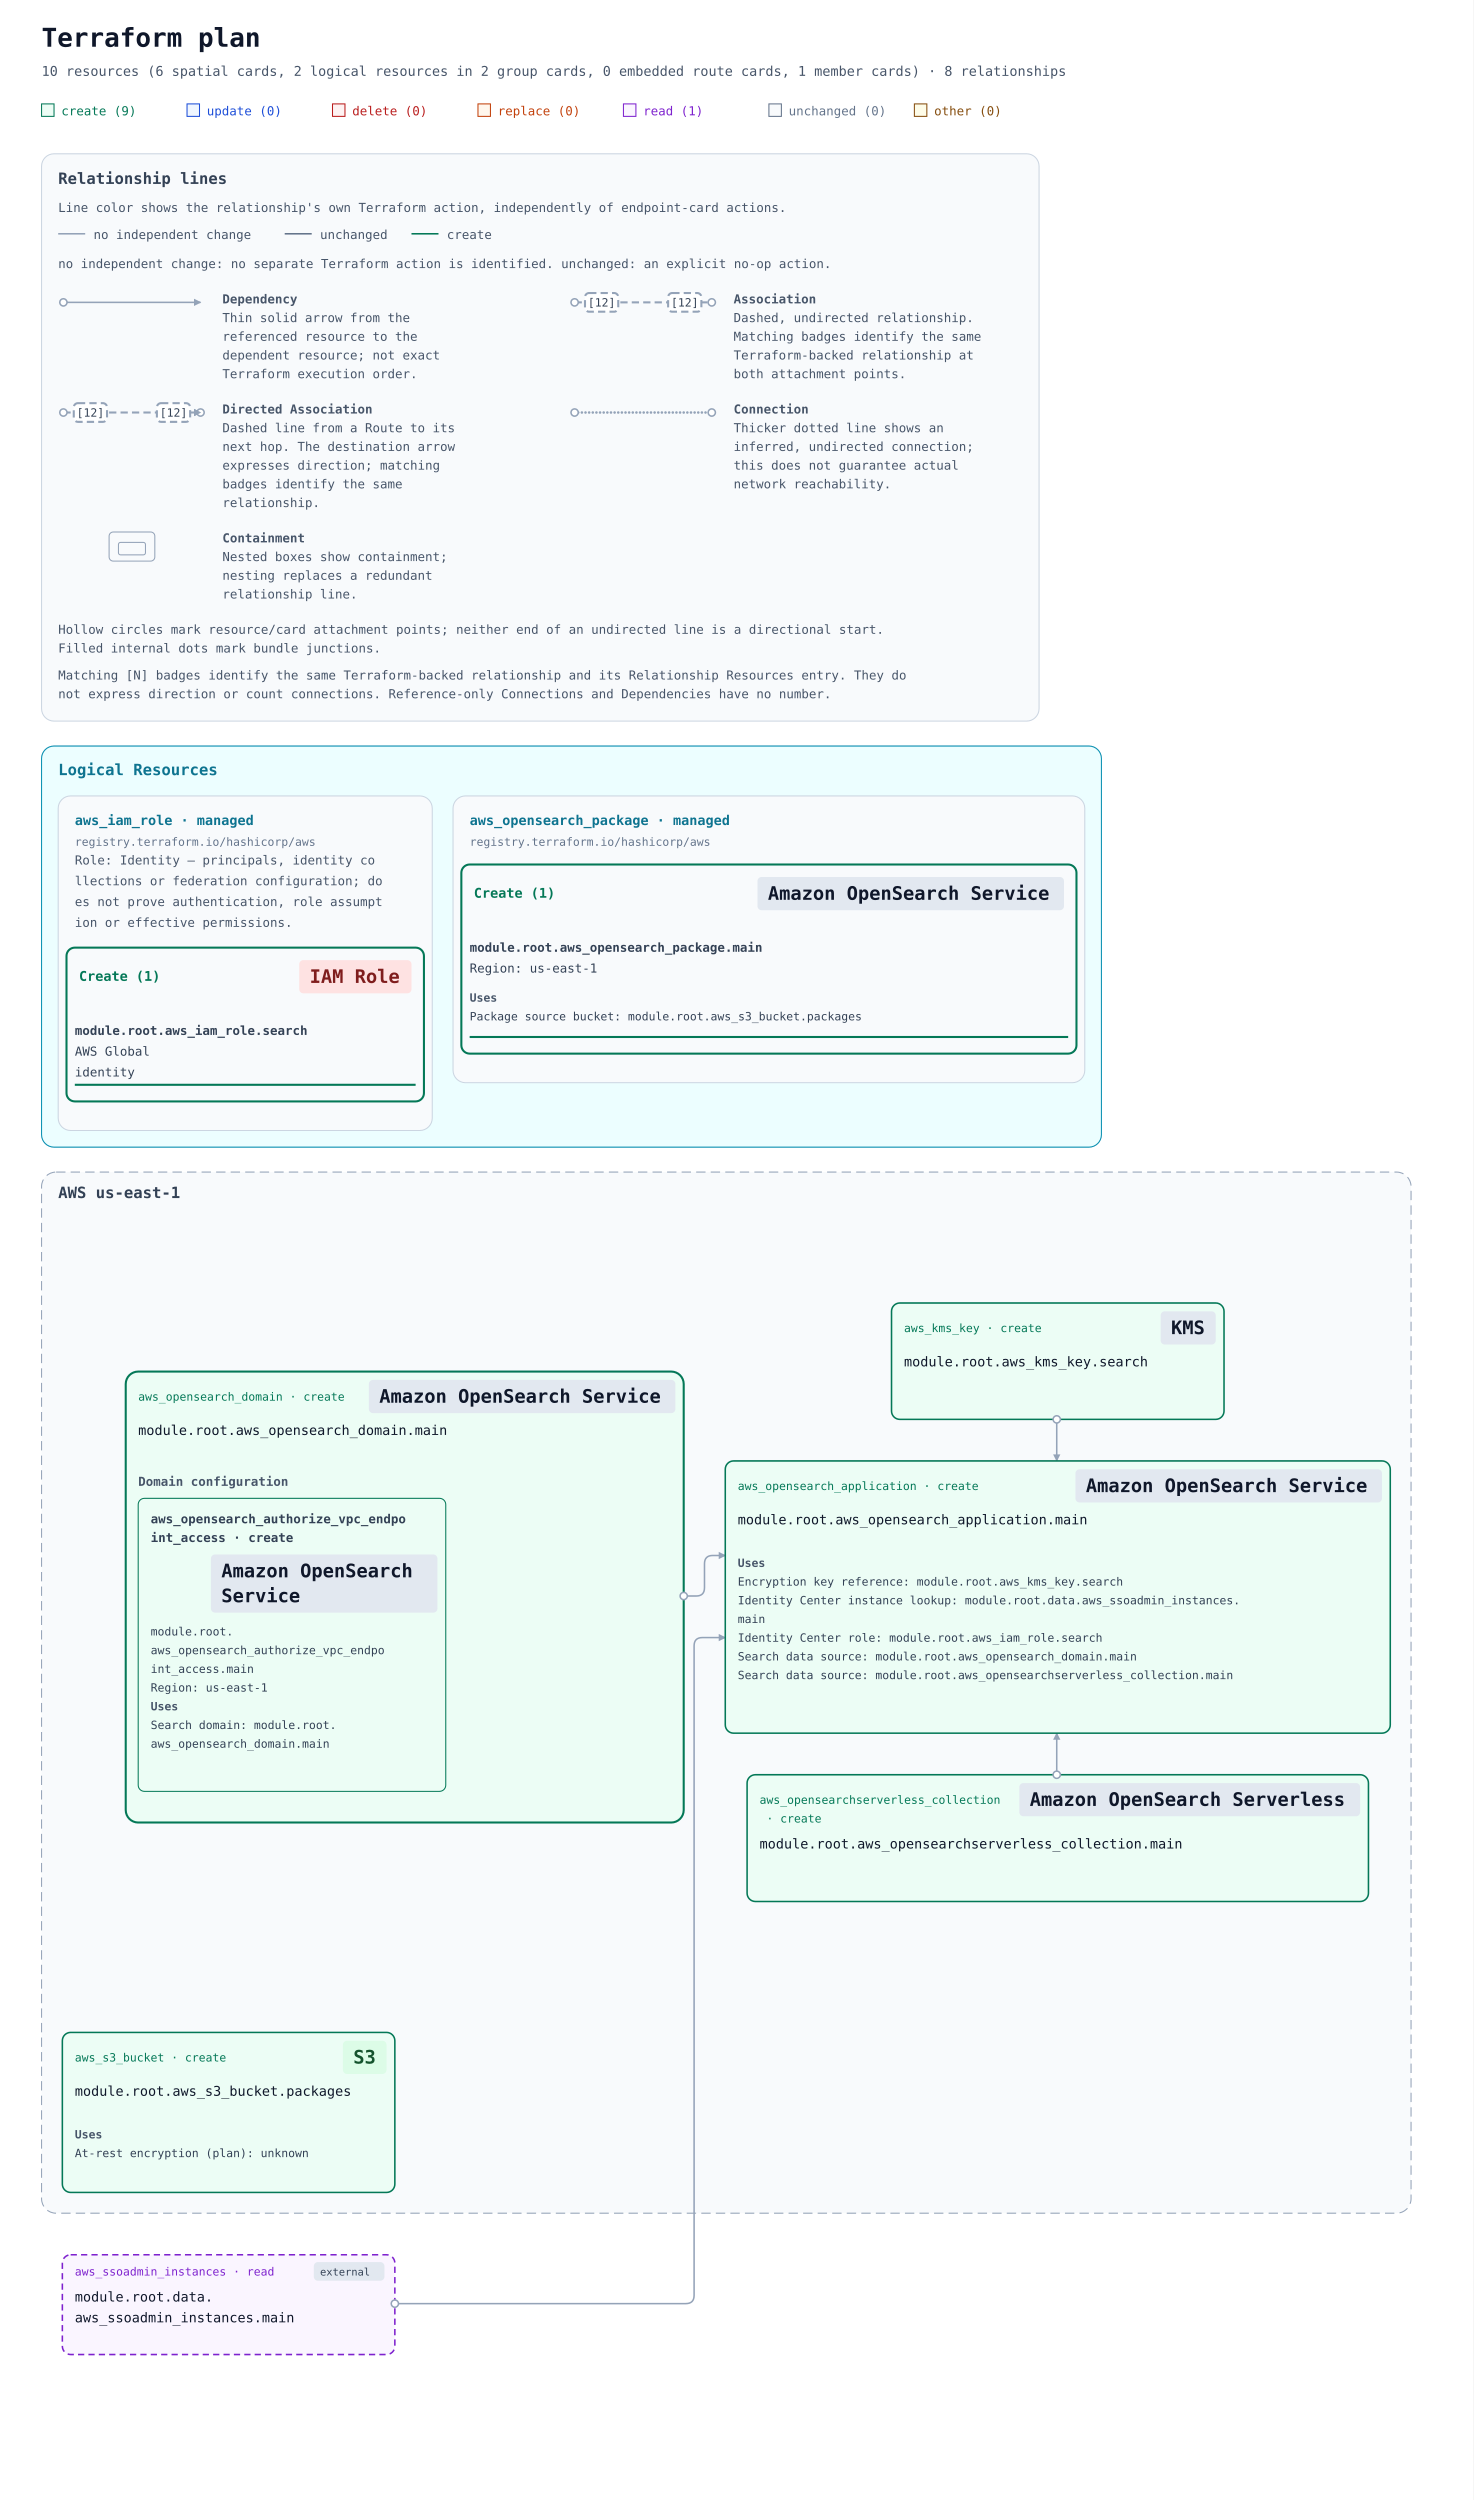
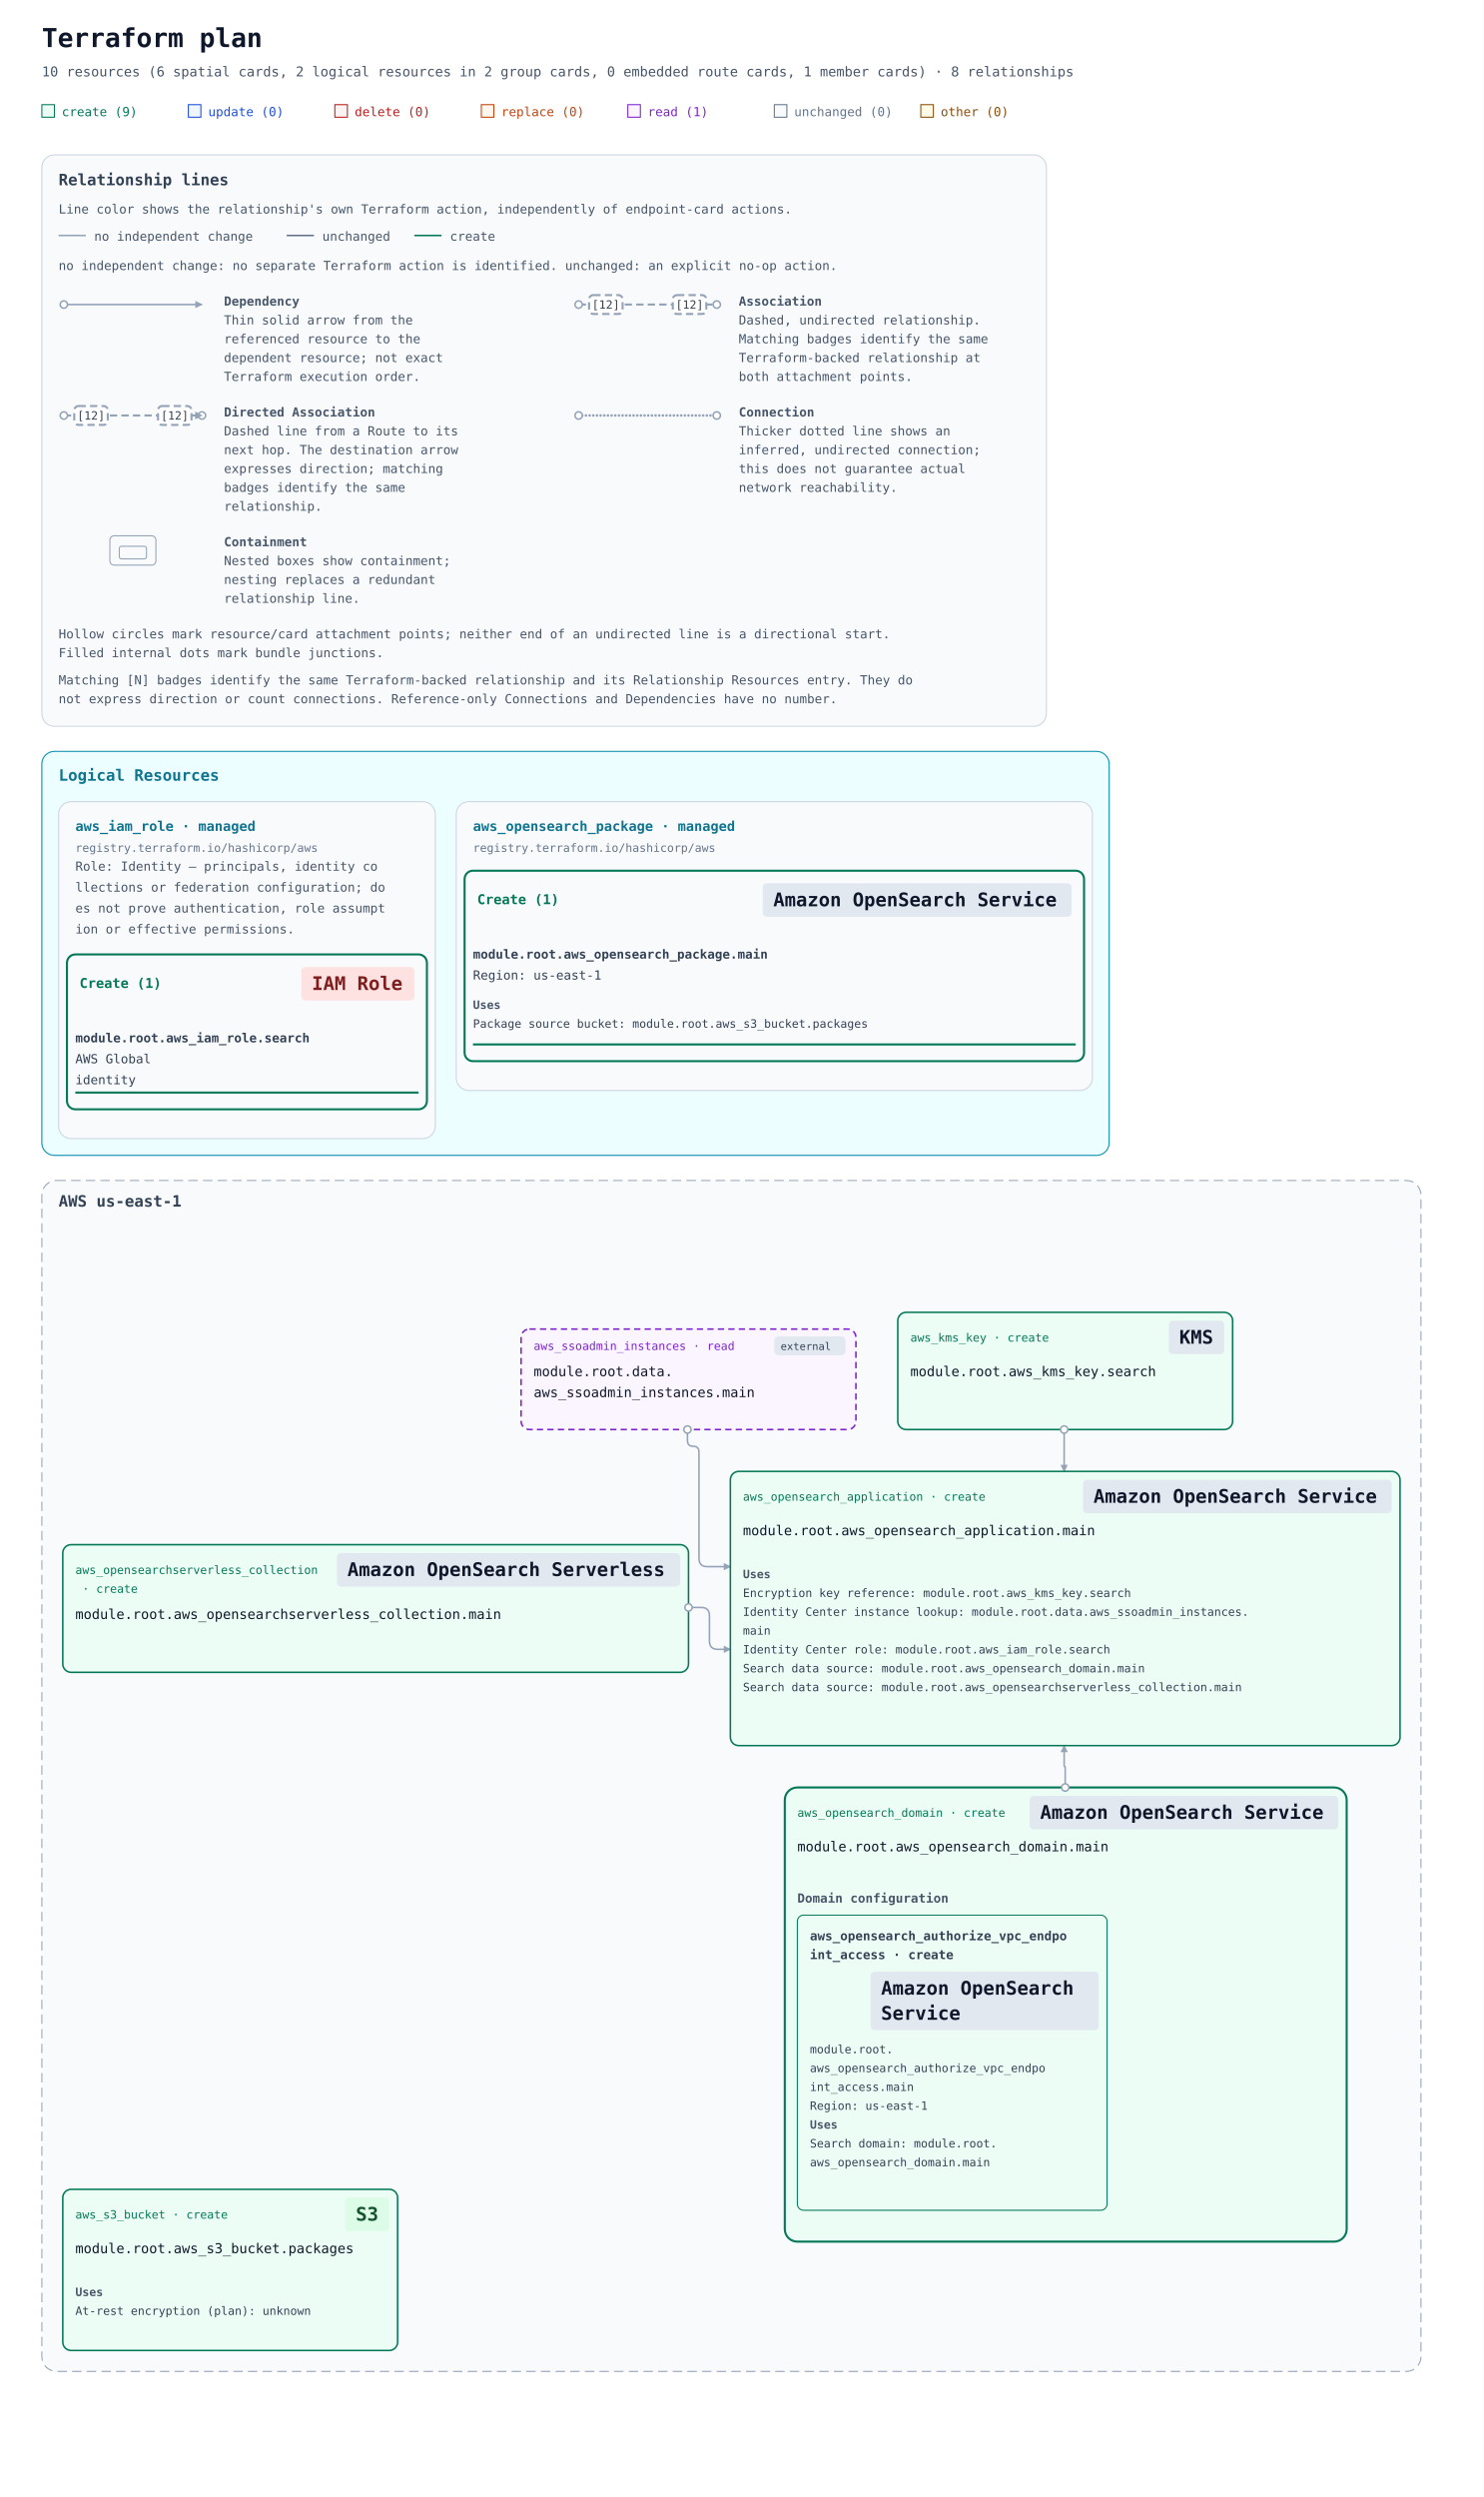
- <svg xmlns="http://www.w3.org/2000/svg" width="1418" height="2406" viewBox="0 0 1418 2406" role="img" aria-labelledby="title description">
+ <svg xmlns="http://www.w3.org/2000/svg" width="1418" height="2386" viewBox="0 0 1418 2386" role="img" aria-labelledby="title description">
  <defs>
    <marker id="arrow" viewBox="0 0 10 10" refX="9" refY="5" markerWidth="7" markerHeight="7" markerUnits="userSpaceOnUse" orient="auto-start-reverse">
      <path d="M 0 0 L 10 5 L 0 10 z" fill="#94a3b8" />
    </marker>
    <marker id="arrow-create" viewBox="0 0 10 10" refX="9" refY="5" markerWidth="7" markerHeight="7" markerUnits="userSpaceOnUse" orient="auto-start-reverse">
      <path d="M 0 0 L 10 5 L 0 10 z" fill="#047857" />
    </marker>
-     <mask id="container-occlusion-0" maskUnits="userSpaceOnUse" maskContentUnits="userSpaceOnUse" x="0" y="0" width="1418" height="1438" style="mask-type:luminance">
-       <rect width="1418" height="1438" fill="white" />
-       <rect data-occluder="resource-6177735f6f70656e7365617263685f646f6d61696e2e6d61696e-current" x="119" y="350" width="541" height="438" rx="14" fill="black" />
+     <mask id="container-occlusion-0" maskUnits="userSpaceOnUse" maskContentUnits="userSpaceOnUse" x="0" y="0" width="1418" height="1418" style="mask-type:luminance">
+       <rect width="1418" height="1418" fill="white" />
+       <rect data-occluder="resource-6177735f6f70656e7365617263685f646f6d61696e2e6d61696e-current" x="748" y="738" width="541" height="438" rx="14" fill="black" />
    </mask>
  </defs>
  <rect width="100%" height="100%" fill="#ffffff" />
  <g font-family="ui-monospace, SFMono-Regular, Consolas, monospace">
    <text x="40" y="45" font-size="25" font-weight="700" fill="#0f172a">Terraform plan</text>
    <text x="40" y="73" font-size="13" fill="#475569">10 resources (6 spatial cards, 2 logical resources in 2 group cards, 0 embedded route cards, 1 member cards) · 8 relationships</text>
    <rect x="40" y="100" width="12" height="12" fill="#ecfdf5" stroke="#047857" />
    <text x="59" y="111" font-size="12" fill="#047857">create (9)</text>
    <rect x="180" y="100" width="12" height="12" fill="#eff6ff" stroke="#1d4ed8" />
    <text x="199" y="111" font-size="12" fill="#1d4ed8">update (0)</text>
    <rect x="320" y="100" width="12" height="12" fill="#fef2f2" stroke="#b91c1c" />
    <text x="339" y="111" font-size="12" fill="#b91c1c">delete (0)</text>
    <rect x="460" y="100" width="12" height="12" fill="#fff7ed" stroke="#c2410c" />
    <text x="479" y="111" font-size="12" fill="#c2410c">replace (0)</text>
    <rect x="600" y="100" width="12" height="12" fill="#faf5ff" stroke="#7e22ce" />
    <text x="619" y="111" font-size="12" fill="#7e22ce">read (1)</text>
    <rect x="740" y="100" width="12" height="12" fill="#f8fafc" stroke="#64748b" />
    <text x="759" y="111" font-size="12" fill="#64748b">unchanged (0)</text>
    <rect x="880" y="100" width="12" height="12" fill="#fefce8" stroke="#854d0e" />
    <text x="899" y="111" font-size="12" fill="#854d0e">other (0)</text>
    <g id="relationship-legend" font-size="12" fill="#475569" transform="translate(40 148)">
      <rect width="960" height="546" rx="12" fill="#f8fafc" stroke="#cbd5e1" />
      <text x="16" y="29" font-size="15" font-weight="700" fill="#334155">Relationship lines</text>
      <text x="16" y="56">Line color shows the relationship's own Terraform action, independently of endpoint-card actions.</text>
      <path data-legend-action="none" d="M 16 77 H 42" fill="none" stroke="#94a3b8" stroke-width="1.5" />
      <text x="50" y="82">no independent change</text>
      <path data-legend-action="unchanged" d="M 234 77 H 260" fill="none" stroke="#64748b" stroke-width="1.5" />
      <text x="268" y="82">unchanged</text>
      <path data-legend-action="create" d="M 356 77 H 382" fill="none" stroke="#047857" stroke-width="1.5" />
      <text x="390" y="82">create</text>
      <text x="16" y="110">no independent change: no separate Terraform action is identified. unchanged: an explicit no-op action.</text>
      <g data-legend-entry="dependency" transform="translate(0 132)">
        <g data-legend-sample="dependency">
          <path data-legend-kind="dependency" data-directionality="directed" d="M 21 11 H 153" fill="none" stroke="#94a3b8" stroke-width="1.5" marker-end="url(#arrow)" />
          <circle data-legend-endpoint="source" cx="21" cy="11" r="3.5" fill="#ffffff" stroke="#94a3b8" stroke-width="1.5" />
        </g>
        <text x="174" y="12" font-weight="700">Dependency</text>
        <text x="174" y="30">Thin solid arrow from the</text>
        <text x="174" y="48">referenced resource to the</text>
        <text x="174" y="66">dependent resource; not exact</text>
        <text x="174" y="84">Terraform execution order.</text>
      </g>
      <g data-legend-entry="association" transform="translate(492 132)">
        <g data-legend-sample="association">
          <path data-legend-kind="association" data-directionality="undirected" d="M 21 11 H 153" fill="none" stroke="#94a3b8" stroke-width="2" stroke-dasharray="7 4" />
          <circle data-legend-endpoint="source" cx="21" cy="11" r="3.5" fill="#ffffff" stroke="#94a3b8" stroke-width="1.5" />
          <circle data-legend-endpoint="target" cx="153" cy="11" r="3.5" fill="#ffffff" stroke="#94a3b8" stroke-width="1.5" />
          <g data-legend-badge="source">
            <rect x="31" y="2" width="32" height="18" rx="4" fill="#ffffff" stroke="#94a3b8" stroke-width="2" stroke-dasharray="7 4" />
            <text x="47" y="15" text-anchor="middle" font-size="11" fill="#334155">[12]</text>
          </g>
          <g data-legend-badge="target">
            <rect x="111" y="2" width="32" height="18" rx="4" fill="#ffffff" stroke="#94a3b8" stroke-width="2" stroke-dasharray="7 4" />
            <text x="127" y="15" text-anchor="middle" font-size="11" fill="#334155">[12]</text>
          </g>
        </g>
        <text x="174" y="12" font-weight="700">Association</text>
        <text x="174" y="30">Dashed, undirected relationship.</text>
        <text x="174" y="48">Matching badges identify the same</text>
        <text x="174" y="66">Terraform-backed relationship at</text>
        <text x="174" y="84">both attachment points.</text>
      </g>
      <g data-legend-entry="directed-association" transform="translate(0 238)">
        <g data-legend-sample="directed-association">
          <path data-legend-kind="directed-association" data-directionality="directed" d="M 21 11 H 153" fill="none" stroke="#94a3b8" stroke-width="2" stroke-dasharray="7 4" marker-end="url(#arrow)" />
          <circle data-legend-endpoint="source" cx="21" cy="11" r="3.5" fill="#ffffff" stroke="#94a3b8" stroke-width="1.5" />
          <circle data-legend-endpoint="target" cx="153" cy="11" r="3.5" fill="#ffffff" stroke="#94a3b8" stroke-width="1.5" />
          <path data-legend-arrow="true" d="M 146.7 7.5 L 153.7 11 L 146.7 14.5 Z" fill="#94a3b8" />
          <g data-legend-badge="source">
            <rect x="31" y="2" width="32" height="18" rx="4" fill="#ffffff" stroke="#94a3b8" stroke-width="2" stroke-dasharray="7 4" />
            <text x="47" y="15" text-anchor="middle" font-size="11" fill="#334155">[12]</text>
          </g>
          <g data-legend-badge="target">
            <rect x="111" y="2" width="32" height="18" rx="4" fill="#ffffff" stroke="#94a3b8" stroke-width="2" stroke-dasharray="7 4" />
            <text x="127" y="15" text-anchor="middle" font-size="11" fill="#334155">[12]</text>
          </g>
        </g>
        <text x="174" y="12" font-weight="700">Directed Association</text>
        <text x="174" y="30">Dashed line from a Route to its</text>
        <text x="174" y="48">next hop. The destination arrow</text>
        <text x="174" y="66">expresses direction; matching</text>
        <text x="174" y="84">badges identify the same</text>
        <text x="174" y="102">relationship.</text>
      </g>
      <g data-legend-entry="connection" transform="translate(492 238)">
        <g data-legend-sample="connection">
          <path data-legend-kind="connection" data-directionality="undirected" d="M 21 11 H 153" fill="none" stroke="#94a3b8" stroke-width="2.5" stroke-dasharray="0 3.5" stroke-linecap="round" />
          <circle data-legend-endpoint="source" cx="21" cy="11" r="3.5" fill="#ffffff" stroke="#94a3b8" stroke-width="1.5" />
          <circle data-legend-endpoint="target" cx="153" cy="11" r="3.5" fill="#ffffff" stroke="#94a3b8" stroke-width="1.5" />
        </g>
        <text x="174" y="12" font-weight="700">Connection</text>
        <text x="174" y="30">Thicker dotted line shows an</text>
        <text x="174" y="48">inferred, undirected connection;</text>
        <text x="174" y="66">this does not guarantee actual</text>
        <text x="174" y="84">network reachability.</text>
      </g>
      <g data-legend-entry="containment" transform="translate(0 362)">
        <g data-legend-sample="containment">
          <g data-legend-kind="containment" fill="none" stroke="#94a3b8">
            <rect x="65" y="2" width="44" height="28" rx="4" />
            <rect x="74" y="12" width="26" height="12" rx="2" />
          </g>
        </g>
        <text x="174" y="12" font-weight="700">Containment</text>
        <text x="174" y="30">Nested boxes show containment;</text>
        <text x="174" y="48">nesting replaces a redundant</text>
        <text x="174" y="66">relationship line.</text>
      </g>
      <text x="16" y="462">Hollow circles mark resource/card attachment points; neither end of an undirected line is a directional start.</text>
      <text x="16" y="480">Filled internal dots mark bundle junctions.</text>
      <text x="16" y="506">Matching [N] badges identify the same Terraform-backed relationship and its Relationship Resources entry. They do</text>
      <text x="16" y="524">not express direction or count connections. Reference-only Connections and Dependencies have no number.</text>
    </g>
    <g transform="translate(0 558)">
      <g data-annotation-area="true" data-packing-width="1418" data-measured-height="410">
        <g data-annotation-card="true" transform="translate(40 160)">
          <rect width="1020" height="386" rx="12" fill="#f8fafc" stroke="#cbd5e1" />
          <g data-annotation-section="Logical Resources" data-packing-width="1338">
            <rect width="1020" height="386" rx="12" fill="#ecfeff" stroke="#0891b2" />
            <text x="16" y="28" font-size="15" font-weight="700" fill="#0e7490">Logical Resources</text>
            <g data-annotation-card="true" transform="translate(16 48)">
              <rect width="360" height="322" rx="12" fill="#f8fafc" stroke="#cbd5e1" />
              <g data-logical-group="true" data-provider-source="registry.terraform.io/hashicorp/aws" data-resource-type="aws_iam_role" data-mode="managed">
                <text x="16" y="28" font-size="13" font-weight="700" fill="#0e7490">aws_iam_role · managed</text>
                <text x="16" y="48" font-size="11" fill="#64748b">registry.terraform.io/hashicorp/aws</text>
                <text data-role-explanation="true" x="16" y="66" font-size="12" fill="#475569" xml:space="preserve">Role: Identity — principals, identity co</text>
                <text data-role-explanation="true" x="16" y="86" font-size="12" fill="#475569" xml:space="preserve">llections or federation configuration; do</text>
                <text data-role-explanation="true" x="16" y="106" font-size="12" fill="#475569" xml:space="preserve">es not prove authentication, role assumpt</text>
                <text data-role-explanation="true" x="16" y="126" font-size="12" fill="#475569" xml:space="preserve">ion or effective permissions.</text>
                <g data-action-section="create">
                  <rect x="8" y="146" width="344" height="148" rx="8" fill="none" stroke="#047857" stroke-width="2" />
                  <text data-action-heading="true" x="20" y="178" font-size="13" font-weight="700" fill="#047857" xml:space="preserve">Create (1)</text>
                  <rect data-service-badge="true" data-presentation-padding="10 4" data-service-category="iam" data-service-full-name="AWS Identity and Access Management" data-display-name="IAM Role" x="232" y="158" width="108" height="32" rx="4" fill="#fee2e2" />
                  <text data-service-name="true" x="242" y="180" font-size="18" font-weight="700" fill="#7f1d1d" xml:space="preserve">IAM Role</text>
                  <g id="resource-6177735f69616d5f726f6c652e736561726368-current" data-architecture-id="terraform:6177735f69616d5f726f6c652e736561726368-current" data-entity-kind="terraform" data-placement="logical" data-terraform-address="aws_iam_role.search" data-qualified-address="module.root.aws_iam_role.search" data-mode="managed" transform="translate(0 202)" data-role="identity">
                    <text x="16" y="28" font-size="12" fill="#334155" xml:space="preserve" font-weight="700">module.root.aws_iam_role.search</text>
                    <text x="16" y="48" font-size="12" fill="#334155" xml:space="preserve">AWS Global</text>
                    <text x="16" y="68" font-size="12" fill="#334155" xml:space="preserve">identity</text>
                    <line data-resource-underline="true" x1="16" y1="76" x2="344" y2="76" stroke="#047857" stroke-width="2" />
                  </g>
                </g>
              </g>
            </g>
            <g data-annotation-card="true" transform="translate(396 48)">
              <rect width="608" height="276" rx="12" fill="#f8fafc" stroke="#cbd5e1" />
              <g data-logical-group="true" data-provider-source="registry.terraform.io/hashicorp/aws" data-resource-type="aws_opensearch_package" data-mode="managed">
                <text x="16" y="28" font-size="13" font-weight="700" fill="#0e7490">aws_opensearch_package · managed</text>
                <text x="16" y="48" font-size="11" fill="#64748b">registry.terraform.io/hashicorp/aws</text>
                <g data-action-section="create">
                  <rect x="8" y="66" width="592" height="182" rx="8" fill="none" stroke="#047857" stroke-width="2" />
                  <text data-action-heading="true" x="20" y="98" font-size="13" font-weight="700" fill="#047857" xml:space="preserve">Create (1)</text>
                  <rect data-service-badge="true" data-presentation-padding="10 4" data-service-category="neutral" data-service-full-name="Amazon OpenSearch Service" data-display-name="Amazon OpenSearch Service" x="293" y="78" width="295" height="32" rx="4" fill="#e2e8f0" />
                  <text data-service-name="true" x="303" y="100" font-size="18" font-weight="700" fill="#0f172a" xml:space="preserve">Amazon OpenSearch Service</text>
                  <g id="resource-6177735f6f70656e7365617263685f7061636b6167652e6d61696e-current" data-architecture-id="terraform:6177735f6f70656e7365617263685f7061636b6167652e6d61696e-current" data-entity-kind="terraform" data-placement="logical" data-terraform-address="aws_opensearch_package.main" data-qualified-address="module.root.aws_opensearch_package.main" data-mode="managed" transform="translate(0 122)">
                    <text x="16" y="28" font-size="12" fill="#334155" xml:space="preserve" font-weight="700">module.root.aws_opensearch_package.main</text>
                    <text x="16" y="48" font-size="12" fill="#334155" xml:space="preserve">Region: us-east-1</text>
                    <g data-resource-references="true">
                      <text x="16" y="76" font-size="11" font-weight="700" fill="#475569">Uses</text>
                      <a href="#resource-6177735f73335f6275636b65742e7061636b61676573-current" data-reference-attribute="package_source.s3_bucket_name">
                        <text x="16" y="94" font-size="11" fill="#334155" xml:space="preserve">Package source bucket: module.root.aws_s3_bucket.packages</text>
                      </a>
                    </g>
                    <line data-resource-underline="true" x1="16" y1="110" x2="592" y2="110" stroke="#047857" stroke-width="2" />
                  </g>
                </g>
              </g>
            </g>
          </g>
        </g>
      </g>
      <g data-architecture="true" transform="translate(0 410)">
        <g data-deployment-scope="true" data-scope-provider="AWS" data-region="us-east-1">
-           <rect x="40" y="160" width="1318" height="1002" rx="14" fill="#f8fafc" stroke="#94a3b8" stroke-dasharray="9 5" />
+           <rect x="40" y="160" width="1318" height="1138" rx="14" fill="#f8fafc" stroke="#94a3b8" stroke-dasharray="9 5" />
          <text x="56" y="185" font-size="15" font-weight="700" fill="#334155">AWS us-east-1</text>
        </g>
        <g data-member-cluster="resource-6177735f6f70656e7365617263685f646f6d61696e2e6d61696e-current">
-           <rect x="121" y="352" width="537" height="434" rx="12" fill="#ecfdf5" stroke="#047857" stroke-width="2" data-mode="managed" />
+           <rect x="750" y="740" width="537" height="434" rx="12" fill="#ecfdf5" stroke="#047857" stroke-width="2" data-mode="managed" />
        </g>
        <g data-edge-kind="dependency" data-source="resource-6177735f69616d5f726f6c652e736561726368-current" data-target="resource-6177735f6f70656e7365617263685f6170706c69636174696f6e2e6d61696e-current" />
        <path d="M 1017 398 L 1017 438 " data-edge-kind="dependency" data-directionality="directed" data-source="resource-6177735f6b6d735f6b65792e736561726368-current" data-target="resource-6177735f6f70656e7365617263685f6170706c69636174696f6e2e6d61696e-current" fill="none" stroke="#94a3b8" stroke-width="1.5" stroke-linejoin="round" marker-end="url(#arrow)" mask="url(#container-occlusion-0)" />
-         <path d="M 658 568 L 670 568 Q 678 568 678 560 L 678 537 Q 678 529 686 529 L 698 529 " data-edge-kind="dependency" data-directionality="directed" data-source="resource-6177735f6f70656e7365617263685f646f6d61696e2e6d61696e-current" data-target="resource-6177735f6f70656e7365617263685f6170706c69636174696f6e2e6d61696e-current" fill="none" stroke="#94a3b8" stroke-width="1.5" stroke-linejoin="round" marker-end="url(#arrow)" />
+         <path d="M 1018 740 L 1018 720.5 Q 1018 720 1017.5 720 L 1017.5 720 Q 1017 720 1017 719.5 L 1017 700 " data-edge-kind="dependency" data-directionality="directed" data-source="resource-6177735f6f70656e7365617263685f646f6d61696e2e6d61696e-current" data-target="resource-6177735f6f70656e7365617263685f6170706c69636174696f6e2e6d61696e-current" fill="none" stroke="#94a3b8" stroke-width="1.5" stroke-linejoin="round" marker-end="url(#arrow)" />
        <g data-edge-kind="dependency" data-source="resource-6177735f6f70656e7365617263685f646f6d61696e2e6d61696e-current" data-target="resource-6177735f6f70656e7365617263685f617574686f72697a655f7670635f656e64706f696e745f6163636573732e6d61696e-current" />
        <g data-edge-kind="association" data-source="resource-6177735f6f70656e7365617263685f7061636b6167652e6d61696e-current" data-target="resource-6177735f6f70656e7365617263685f646f6d61696e2e6d61696e-current" />
-         <path d="M 1017 740 L 1017 700 " data-edge-kind="dependency" data-directionality="directed" data-source="resource-6177735f6f70656e7365617263687365727665726c6573735f636f6c6c656374696f6e2e6d61696e-current" data-target="resource-6177735f6f70656e7365617263685f6170706c69636174696f6e2e6d61696e-current" fill="none" stroke="#94a3b8" stroke-width="1.5" stroke-linejoin="round" marker-end="url(#arrow)" mask="url(#container-occlusion-0)" />
+         <path d="M 658 568 L 670 568 Q 678 568 678 576 L 678 600 Q 678 608 686 608 L 698 608 " data-edge-kind="dependency" data-directionality="directed" data-source="resource-6177735f6f70656e7365617263687365727665726c6573735f636f6c6c656374696f6e2e6d61696e-current" data-target="resource-6177735f6f70656e7365617263685f6170706c69636174696f6e2e6d61696e-current" fill="none" stroke="#94a3b8" stroke-width="1.5" stroke-linejoin="round" marker-end="url(#arrow)" mask="url(#container-occlusion-0)" />
        <g data-edge-kind="dependency" data-source="resource-6177735f73335f6275636b65742e7061636b61676573-current" data-target="resource-6177735f6f70656e7365617263685f7061636b6167652e6d61696e-current" />
-         <path d="M 380 1249 L 660 1249 Q 668 1249 668 1241 L 668 616 Q 668 608 676 608 L 698 608 " data-edge-kind="dependency" data-directionality="directed" data-source="resource-646174612e6177735f73736f61646d696e5f696e7374616e6365732e6d61696e-current" data-target="resource-6177735f6f70656e7365617263685f6170706c69636174696f6e2e6d61696e-current" fill="none" stroke="#94a3b8" stroke-width="1.5" stroke-linejoin="round" marker-end="url(#arrow)" mask="url(#container-occlusion-0)" />
+         <path d="M 657 398 L 657 408.5 Q 657 414 662.5 414 L 662.5 414 Q 668 414 668 419.5 L 668 521 Q 668 529 676 529 L 698 529 " data-edge-kind="dependency" data-directionality="directed" data-source="resource-646174612e6177735f73736f61646d696e5f696e7374616e6365732e6d61696e-current" data-target="resource-6177735f6f70656e7365617263685f6170706c69636174696f6e2e6d61696e-current" fill="none" stroke="#94a3b8" stroke-width="1.5" stroke-linejoin="round" marker-end="url(#arrow)" mask="url(#container-occlusion-0)" />
        <g id="resource-6177735f6b6d735f6b65792e736561726368-current" data-architecture-id="terraform:6177735f6b6d735f6b65792e736561726368-current" data-qualified-address="module.root.aws_kms_key.search" data-terraform-address="aws_kms_key.search">
          <rect x="858" y="286" width="320" height="112" rx="8" fill="#ecfdf5" stroke="#047857" stroke-width="1.5" data-mode="managed" />
          <text data-resource-type-heading="true" x="870" y="314" font-size="11" fill="#047857" xml:space="preserve">aws_kms_key · create</text>
          <rect data-service-badge="true" data-presentation-padding="10 4" data-service-category="neutral" data-service-full-name="AWS Key Management Service" data-display-name="KMS" x="1117" y="294" width="53" height="32" rx="4" fill="#e2e8f0" />
          <text data-service-name="true" x="1127" y="316" font-size="18" font-weight="700" fill="#0f172a" xml:space="preserve">KMS</text>
          <text x="870" y="347" font-size="13" fill="#0f172a" xml:space="preserve">module.root.aws_kms_key.search</text>
          <text x="870" y="386" font-size="10" fill="#64748b" />
        </g>
        <g id="resource-6177735f6f70656e7365617263685f6170706c69636174696f6e2e6d61696e-current" data-architecture-id="terraform:6177735f6f70656e7365617263685f6170706c69636174696f6e2e6d61696e-current" data-qualified-address="module.root.aws_opensearch_application.main" data-terraform-address="aws_opensearch_application.main">
          <rect x="698" y="438" width="640" height="262" rx="8" fill="#ecfdf5" stroke="#047857" stroke-width="1.5" data-mode="managed" />
          <text data-resource-type-heading="true" x="710" y="466" font-size="11" fill="#047857" xml:space="preserve">aws_opensearch_application · create</text>
          <rect data-service-badge="true" data-presentation-padding="10 4" data-service-category="neutral" data-service-full-name="Amazon OpenSearch Service" data-display-name="Amazon OpenSearch Service" x="1035" y="446" width="295" height="32" rx="4" fill="#e2e8f0" />
          <text data-service-name="true" x="1045" y="468" font-size="18" font-weight="700" fill="#0f172a" xml:space="preserve">Amazon OpenSearch Service</text>
          <text x="710" y="499" font-size="13" fill="#0f172a" xml:space="preserve">module.root.aws_opensearch_application.main</text>
          <g data-resource-references="true">
            <text x="710" y="540" font-size="11" font-weight="700" fill="#475569">Uses</text>
            <a href="#resource-6177735f6b6d735f6b65792e736561726368-current" data-reference-attribute="kms_key_arn">
              <text x="710" y="558" font-size="11" fill="#334155" xml:space="preserve">Encryption key reference: module.root.aws_kms_key.search</text>
            </a>
            <a href="#resource-646174612e6177735f73736f61646d696e5f696e7374616e6365732e6d61696e-current" data-reference-attribute="iam_identity_center_options.iam_identity_center_instance_arn">
              <text x="710" y="576" font-size="11" fill="#334155" xml:space="preserve">Identity Center instance lookup: module.root.data.aws_ssoadmin_instances.</text>
              <text x="710" y="594" font-size="11" fill="#334155" xml:space="preserve">main</text>
            </a>
            <a href="#resource-6177735f69616d5f726f6c652e736561726368-current" data-reference-attribute="iam_identity_center_options.iam_role_for_identity_center_application_arn">
              <text x="710" y="612" font-size="11" fill="#334155" xml:space="preserve">Identity Center role: module.root.aws_iam_role.search</text>
            </a>
            <a href="#resource-6177735f6f70656e7365617263685f646f6d61696e2e6d61696e-current" data-reference-attribute="data_source.data_source_arn">
              <text x="710" y="630" font-size="11" fill="#334155" xml:space="preserve">Search data source: module.root.aws_opensearch_domain.main</text>
            </a>
            <a href="#resource-6177735f6f70656e7365617263687365727665726c6573735f636f6c6c656374696f6e2e6d61696e-current" data-reference-attribute="data_source.data_source_arn">
              <text x="710" y="648" font-size="11" fill="#334155" xml:space="preserve">Search data source: module.root.aws_opensearchserverless_collection.main</text>
            </a>
          </g>
          <text x="710" y="688" font-size="10" fill="#64748b" />
        </g>
-         <g id="resource-6177735f6f70656e7365617263685f646f6d61696e2e6d61696e-current" data-architecture-id="terraform:6177735f6f70656e7365617263685f646f6d61696e2e6d61696e-current" data-qualified-address="module.root.aws_opensearch_domain.main" data-terraform-address="aws_opensearch_domain.main" data-presentation-header="121 352 537 434">
-           <text data-resource-type-heading="true" x="133" y="380" font-size="11" fill="#047857" xml:space="preserve">aws_opensearch_domain · create</text>
-           <rect data-service-badge="true" data-presentation-padding="10 4" data-service-category="neutral" data-service-full-name="Amazon OpenSearch Service" data-display-name="Amazon OpenSearch Service" x="355" y="360" width="295" height="32" rx="4" fill="#e2e8f0" />
-           <text data-service-name="true" x="365" y="382" font-size="18" font-weight="700" fill="#0f172a" xml:space="preserve">Amazon OpenSearch Service</text>
-           <text x="133" y="413" font-size="13" fill="#0f172a" xml:space="preserve">module.root.aws_opensearch_domain.main</text>
+         <g id="resource-6177735f6f70656e7365617263685f646f6d61696e2e6d61696e-current" data-architecture-id="terraform:6177735f6f70656e7365617263685f646f6d61696e2e6d61696e-current" data-qualified-address="module.root.aws_opensearch_domain.main" data-terraform-address="aws_opensearch_domain.main" data-presentation-header="750 740 537 434">
+           <text data-resource-type-heading="true" x="762" y="768" font-size="11" fill="#047857" xml:space="preserve">aws_opensearch_domain · create</text>
+           <rect data-service-badge="true" data-presentation-padding="10 4" data-service-category="neutral" data-service-full-name="Amazon OpenSearch Service" data-display-name="Amazon OpenSearch Service" x="984" y="748" width="295" height="32" rx="4" fill="#e2e8f0" />
+           <text data-service-name="true" x="994" y="770" font-size="18" font-weight="700" fill="#0f172a" xml:space="preserve">Amazon OpenSearch Service</text>
+           <text x="762" y="801" font-size="13" fill="#0f172a" xml:space="preserve">module.root.aws_opensearch_domain.main</text>
          <g data-cluster-members="true">
-             <text x="133" y="462" font-size="12" font-weight="700" fill="#475569">Domain configuration</text>
+             <text x="762" y="850" font-size="12" font-weight="700" fill="#475569">Domain configuration</text>
            <g id="resource-6177735f6f70656e7365617263685f617574686f72697a655f7670635f656e64706f696e745f6163636573732e6d61696e-current" data-architecture-id="terraform:6177735f6f70656e7365617263685f617574686f72697a655f7670635f656e64706f696e745f6163636573732e6d61696e-current" data-terraform-address="aws_opensearch_authorize_vpc_endpoint_access.main" data-qualified-address="module.root.aws_opensearch_authorize_vpc_endpoint_access.main" data-embedded-member="true" data-member-owner="aws_opensearch_domain.main">
-               <rect x="133" y="474" width="296" height="282" rx="6" fill="#ecfdf5" stroke="#047857" stroke-width="1" />
+               <rect x="762" y="862" width="296" height="282" rx="6" fill="#ecfdf5" stroke="#047857" stroke-width="1" />
              <text data-resource-type-heading="true" font-size="12" font-weight="700" fill="#334155">
-                 <tspan x="145" y="498" xml:space="preserve">aws_opensearch_authorize_vpc_endpo</tspan>
-                 <tspan x="145" y="516" xml:space="preserve">int_access · create</tspan>
+                 <tspan x="774" y="886" xml:space="preserve">aws_opensearch_authorize_vpc_endpo</tspan>
+                 <tspan x="774" y="904" xml:space="preserve">int_access · create</tspan>
              </text>
-               <rect data-service-badge="true" data-presentation-padding="10 4" data-service-category="neutral" data-service-full-name="Amazon OpenSearch Service" data-display-name="Amazon OpenSearch Service" x="203" y="528" width="218" height="56" rx="4" fill="#e2e8f0" />
-               <text data-service-name="true" x="213" y="550" font-size="18" font-weight="700" fill="#0f172a" xml:space="preserve">Amazon OpenSearch </text>
-               <text data-service-name="true" x="213" y="574" font-size="18" font-weight="700" fill="#0f172a" xml:space="preserve">Service</text>
-               <text x="145" y="606" font-size="11" fill="#334155" xml:space="preserve">module.root.</text>
-               <text x="145" y="624" font-size="11" fill="#334155" xml:space="preserve">aws_opensearch_authorize_vpc_endpo</text>
-               <text x="145" y="642" font-size="11" fill="#334155" xml:space="preserve">int_access.main</text>
-               <text x="145" y="660" font-size="11" fill="#334155" xml:space="preserve">Region: us-east-1</text>
+               <rect data-service-badge="true" data-presentation-padding="10 4" data-service-category="neutral" data-service-full-name="Amazon OpenSearch Service" data-display-name="Amazon OpenSearch Service" x="832" y="916" width="218" height="56" rx="4" fill="#e2e8f0" />
+               <text data-service-name="true" x="842" y="938" font-size="18" font-weight="700" fill="#0f172a" xml:space="preserve">Amazon OpenSearch </text>
+               <text data-service-name="true" x="842" y="962" font-size="18" font-weight="700" fill="#0f172a" xml:space="preserve">Service</text>
+               <text x="774" y="994" font-size="11" fill="#334155" xml:space="preserve">module.root.</text>
+               <text x="774" y="1012" font-size="11" fill="#334155" xml:space="preserve">aws_opensearch_authorize_vpc_endpo</text>
+               <text x="774" y="1030" font-size="11" fill="#334155" xml:space="preserve">int_access.main</text>
+               <text x="774" y="1048" font-size="11" fill="#334155" xml:space="preserve">Region: us-east-1</text>
              <g data-resource-references="true">
-                 <text x="145" y="678" font-size="11" font-weight="700" fill="#475569">Uses</text>
+                 <text x="774" y="1066" font-size="11" font-weight="700" fill="#475569">Uses</text>
                <a href="#resource-6177735f6f70656e7365617263685f646f6d61696e2e6d61696e-current" data-reference-attribute="domain_name">
-                   <text x="145" y="696" font-size="11" fill="#334155" xml:space="preserve">Search domain: module.root.</text>
-                   <text x="145" y="714" font-size="11" fill="#334155" xml:space="preserve">aws_opensearch_domain.main</text>
+                   <text x="774" y="1084" font-size="11" fill="#334155" xml:space="preserve">Search domain: module.root.</text>
+                   <text x="774" y="1102" font-size="11" fill="#334155" xml:space="preserve">aws_opensearch_domain.main</text>
                </a>
              </g>
            </g>
          </g>
-           <text x="133" y="774" font-size="10" fill="#64748b" />
+           <text x="762" y="1162" font-size="10" fill="#64748b" />
        </g>
        <g id="resource-6177735f6f70656e7365617263687365727665726c6573735f636f6c6c656374696f6e2e6d61696e-current" data-architecture-id="terraform:6177735f6f70656e7365617263687365727665726c6573735f636f6c6c656374696f6e2e6d61696e-current" data-qualified-address="module.root.aws_opensearchserverless_collection.main" data-terraform-address="aws_opensearchserverless_collection.main">
-           <rect x="719" y="740" width="598" height="122" rx="8" fill="#ecfdf5" stroke="#047857" stroke-width="1.5" data-mode="managed" />
-           <text data-resource-type-heading="true" x="731" y="768" font-size="11" fill="#047857" xml:space="preserve">aws_opensearchserverless_collection</text>
-           <text data-resource-type-heading="true" x="731" y="786" font-size="11" fill="#047857" xml:space="preserve"> · create</text>
-           <rect data-service-badge="true" data-presentation-padding="10 4" data-service-category="neutral" data-service-full-name="Amazon OpenSearch Serverless" data-display-name="Amazon OpenSearch Serverless" x="981" y="748" width="328" height="32" rx="4" fill="#e2e8f0" />
-           <text data-service-name="true" x="991" y="770" font-size="18" font-weight="700" fill="#0f172a" xml:space="preserve">Amazon OpenSearch Serverless</text>
-           <text x="731" y="811" font-size="13" fill="#0f172a" xml:space="preserve">module.root.aws_opensearchserverless_collection.main</text>
-           <text x="731" y="850" font-size="10" fill="#64748b" />
+           <rect x="60" y="508" width="598" height="122" rx="8" fill="#ecfdf5" stroke="#047857" stroke-width="1.5" data-mode="managed" />
+           <text data-resource-type-heading="true" x="72" y="536" font-size="11" fill="#047857" xml:space="preserve">aws_opensearchserverless_collection</text>
+           <text data-resource-type-heading="true" x="72" y="554" font-size="11" fill="#047857" xml:space="preserve"> · create</text>
+           <rect data-service-badge="true" data-presentation-padding="10 4" data-service-category="neutral" data-service-full-name="Amazon OpenSearch Serverless" data-display-name="Amazon OpenSearch Serverless" x="322" y="516" width="328" height="32" rx="4" fill="#e2e8f0" />
+           <text data-service-name="true" x="332" y="538" font-size="18" font-weight="700" fill="#0f172a" xml:space="preserve">Amazon OpenSearch Serverless</text>
+           <text x="72" y="579" font-size="13" fill="#0f172a" xml:space="preserve">module.root.aws_opensearchserverless_collection.main</text>
+           <text x="72" y="618" font-size="10" fill="#64748b" />
        </g>
        <g id="resource-6177735f73335f6275636b65742e7061636b61676573-current" data-architecture-id="terraform:6177735f73335f6275636b65742e7061636b61676573-current" data-qualified-address="module.root.aws_s3_bucket.packages" data-terraform-address="aws_s3_bucket.packages">
-           <rect x="60" y="988" width="320" height="154" rx="8" fill="#ecfdf5" stroke="#047857" stroke-width="1.5" data-mode="managed" />
-           <text data-resource-type-heading="true" x="72" y="1016" font-size="11" fill="#047857" xml:space="preserve">aws_s3_bucket · create</text>
-           <rect data-service-badge="true" data-presentation-padding="10 4" data-service-category="storage" data-service-full-name="Amazon S3" data-display-name="S3" x="330" y="996" width="42" height="32" rx="4" fill="#dcfce7" />
-           <text data-service-name="true" x="340" y="1018" font-size="18" font-weight="700" fill="#14532d" xml:space="preserve">S3</text>
-           <text x="72" y="1049" font-size="13" fill="#0f172a" xml:space="preserve">module.root.aws_s3_bucket.packages</text>
+           <rect x="60" y="1124" width="320" height="154" rx="8" fill="#ecfdf5" stroke="#047857" stroke-width="1.5" data-mode="managed" />
+           <text data-resource-type-heading="true" x="72" y="1152" font-size="11" fill="#047857" xml:space="preserve">aws_s3_bucket · create</text>
+           <rect data-service-badge="true" data-presentation-padding="10 4" data-service-category="storage" data-service-full-name="Amazon S3" data-display-name="S3" x="330" y="1132" width="42" height="32" rx="4" fill="#dcfce7" />
+           <text data-service-name="true" x="340" y="1154" font-size="18" font-weight="700" fill="#14532d" xml:space="preserve">S3</text>
+           <text x="72" y="1185" font-size="13" fill="#0f172a" xml:space="preserve">module.root.aws_s3_bucket.packages</text>
          <g data-resource-references="true">
-             <text x="72" y="1090" font-size="11" font-weight="700" fill="#475569">Uses</text>
+             <text x="72" y="1226" font-size="11" font-weight="700" fill="#475569">Uses</text>
            <g>
-               <text x="72" y="1108" font-size="11" fill="#334155" xml:space="preserve">At-rest encryption (plan): unknown</text>
+               <text x="72" y="1244" font-size="11" fill="#334155" xml:space="preserve">At-rest encryption (plan): unknown</text>
            </g>
          </g>
-           <text x="72" y="1130" font-size="10" fill="#64748b" />
+           <text x="72" y="1266" font-size="10" fill="#64748b" />
        </g>
        <g id="resource-646174612e6177735f73736f61646d696e5f696e7374616e6365732e6d61696e-current" data-architecture-id="terraform:646174612e6177735f73736f61646d696e5f696e7374616e6365732e6d61696e-current" data-qualified-address="module.root.data.aws_ssoadmin_instances.main" data-terraform-address="data.aws_ssoadmin_instances.main">
-           <rect x="60" y="1202" width="320" height="96" rx="8" fill="#faf5ff" stroke="#7e22ce" stroke-width="1.5" data-mode="data" stroke-dasharray="6 4" />
+           <rect x="498" y="302" width="320" height="96" rx="8" fill="#faf5ff" stroke="#7e22ce" stroke-width="1.5" data-mode="data" stroke-dasharray="6 4" />
          <g data-external="true">
-             <rect x="302" y="1209" width="68" height="18" rx="4" fill="#e2e8f0" />
-             <text x="308" y="1222" font-size="10" fill="#334155">external</text>
-           </g>
-           <text data-resource-type-heading="true" x="72" y="1222" font-size="11" fill="#7e22ce" xml:space="preserve">aws_ssoadmin_instances · read</text>
-           <text x="72" y="1247" font-size="13" fill="#0f172a" xml:space="preserve">module.root.data.</text>
-           <text x="72" y="1267" font-size="13" fill="#0f172a" xml:space="preserve">aws_ssoadmin_instances.main</text>
-           <text x="72" y="1286" font-size="10" fill="#64748b" />
+             <rect x="740" y="309" width="68" height="18" rx="4" fill="#e2e8f0" />
+             <text x="746" y="322" font-size="10" fill="#334155">external</text>
+           </g>
+           <text data-resource-type-heading="true" x="510" y="322" font-size="11" fill="#7e22ce" xml:space="preserve">aws_ssoadmin_instances · read</text>
+           <text x="510" y="347" font-size="13" fill="#0f172a" xml:space="preserve">module.root.data.</text>
+           <text x="510" y="367" font-size="13" fill="#0f172a" xml:space="preserve">aws_ssoadmin_instances.main</text>
+           <text x="510" y="386" font-size="10" fill="#64748b" />
        </g>
        <g data-endpoints="true" data-source="resource-6177735f6b6d735f6b65792e736561726368-current" data-target="resource-6177735f6f70656e7365617263685f6170706c69636174696f6e2e6d61696e-current" aria-hidden="true">
          <circle data-endpoint="source" cx="1017" cy="398" r="3.5" fill="#ffffff" stroke="#94a3b8" stroke-width="1.5" />
        </g>
        <g data-endpoints="true" data-source="resource-6177735f6f70656e7365617263685f646f6d61696e2e6d61696e-current" data-target="resource-6177735f6f70656e7365617263685f6170706c69636174696f6e2e6d61696e-current" aria-hidden="true">
+           <circle data-endpoint="source" cx="1018" cy="740" r="3.5" fill="#ffffff" stroke="#94a3b8" stroke-width="1.5" />
+         </g>
+         <g data-endpoints="true" data-source="resource-6177735f6f70656e7365617263687365727665726c6573735f636f6c6c656374696f6e2e6d61696e-current" data-target="resource-6177735f6f70656e7365617263685f6170706c69636174696f6e2e6d61696e-current" aria-hidden="true">
          <circle data-endpoint="source" cx="658" cy="568" r="3.5" fill="#ffffff" stroke="#94a3b8" stroke-width="1.5" />
        </g>
-         <g data-endpoints="true" data-source="resource-6177735f6f70656e7365617263687365727665726c6573735f636f6c6c656374696f6e2e6d61696e-current" data-target="resource-6177735f6f70656e7365617263685f6170706c69636174696f6e2e6d61696e-current" aria-hidden="true">
-           <circle data-endpoint="source" cx="1017" cy="740" r="3.5" fill="#ffffff" stroke="#94a3b8" stroke-width="1.5" />
-         </g>
        <g data-endpoints="true" data-source="resource-646174612e6177735f73736f61646d696e5f696e7374616e6365732e6d61696e-current" data-target="resource-6177735f6f70656e7365617263685f6170706c69636174696f6e2e6d61696e-current" aria-hidden="true">
-           <circle data-endpoint="source" cx="380" cy="1249" r="3.5" fill="#ffffff" stroke="#94a3b8" stroke-width="1.5" />
+           <circle data-endpoint="source" cx="657" cy="398" r="3.5" fill="#ffffff" stroke="#94a3b8" stroke-width="1.5" />
        </g>
      </g>
    </g>
  </g>
</svg>
